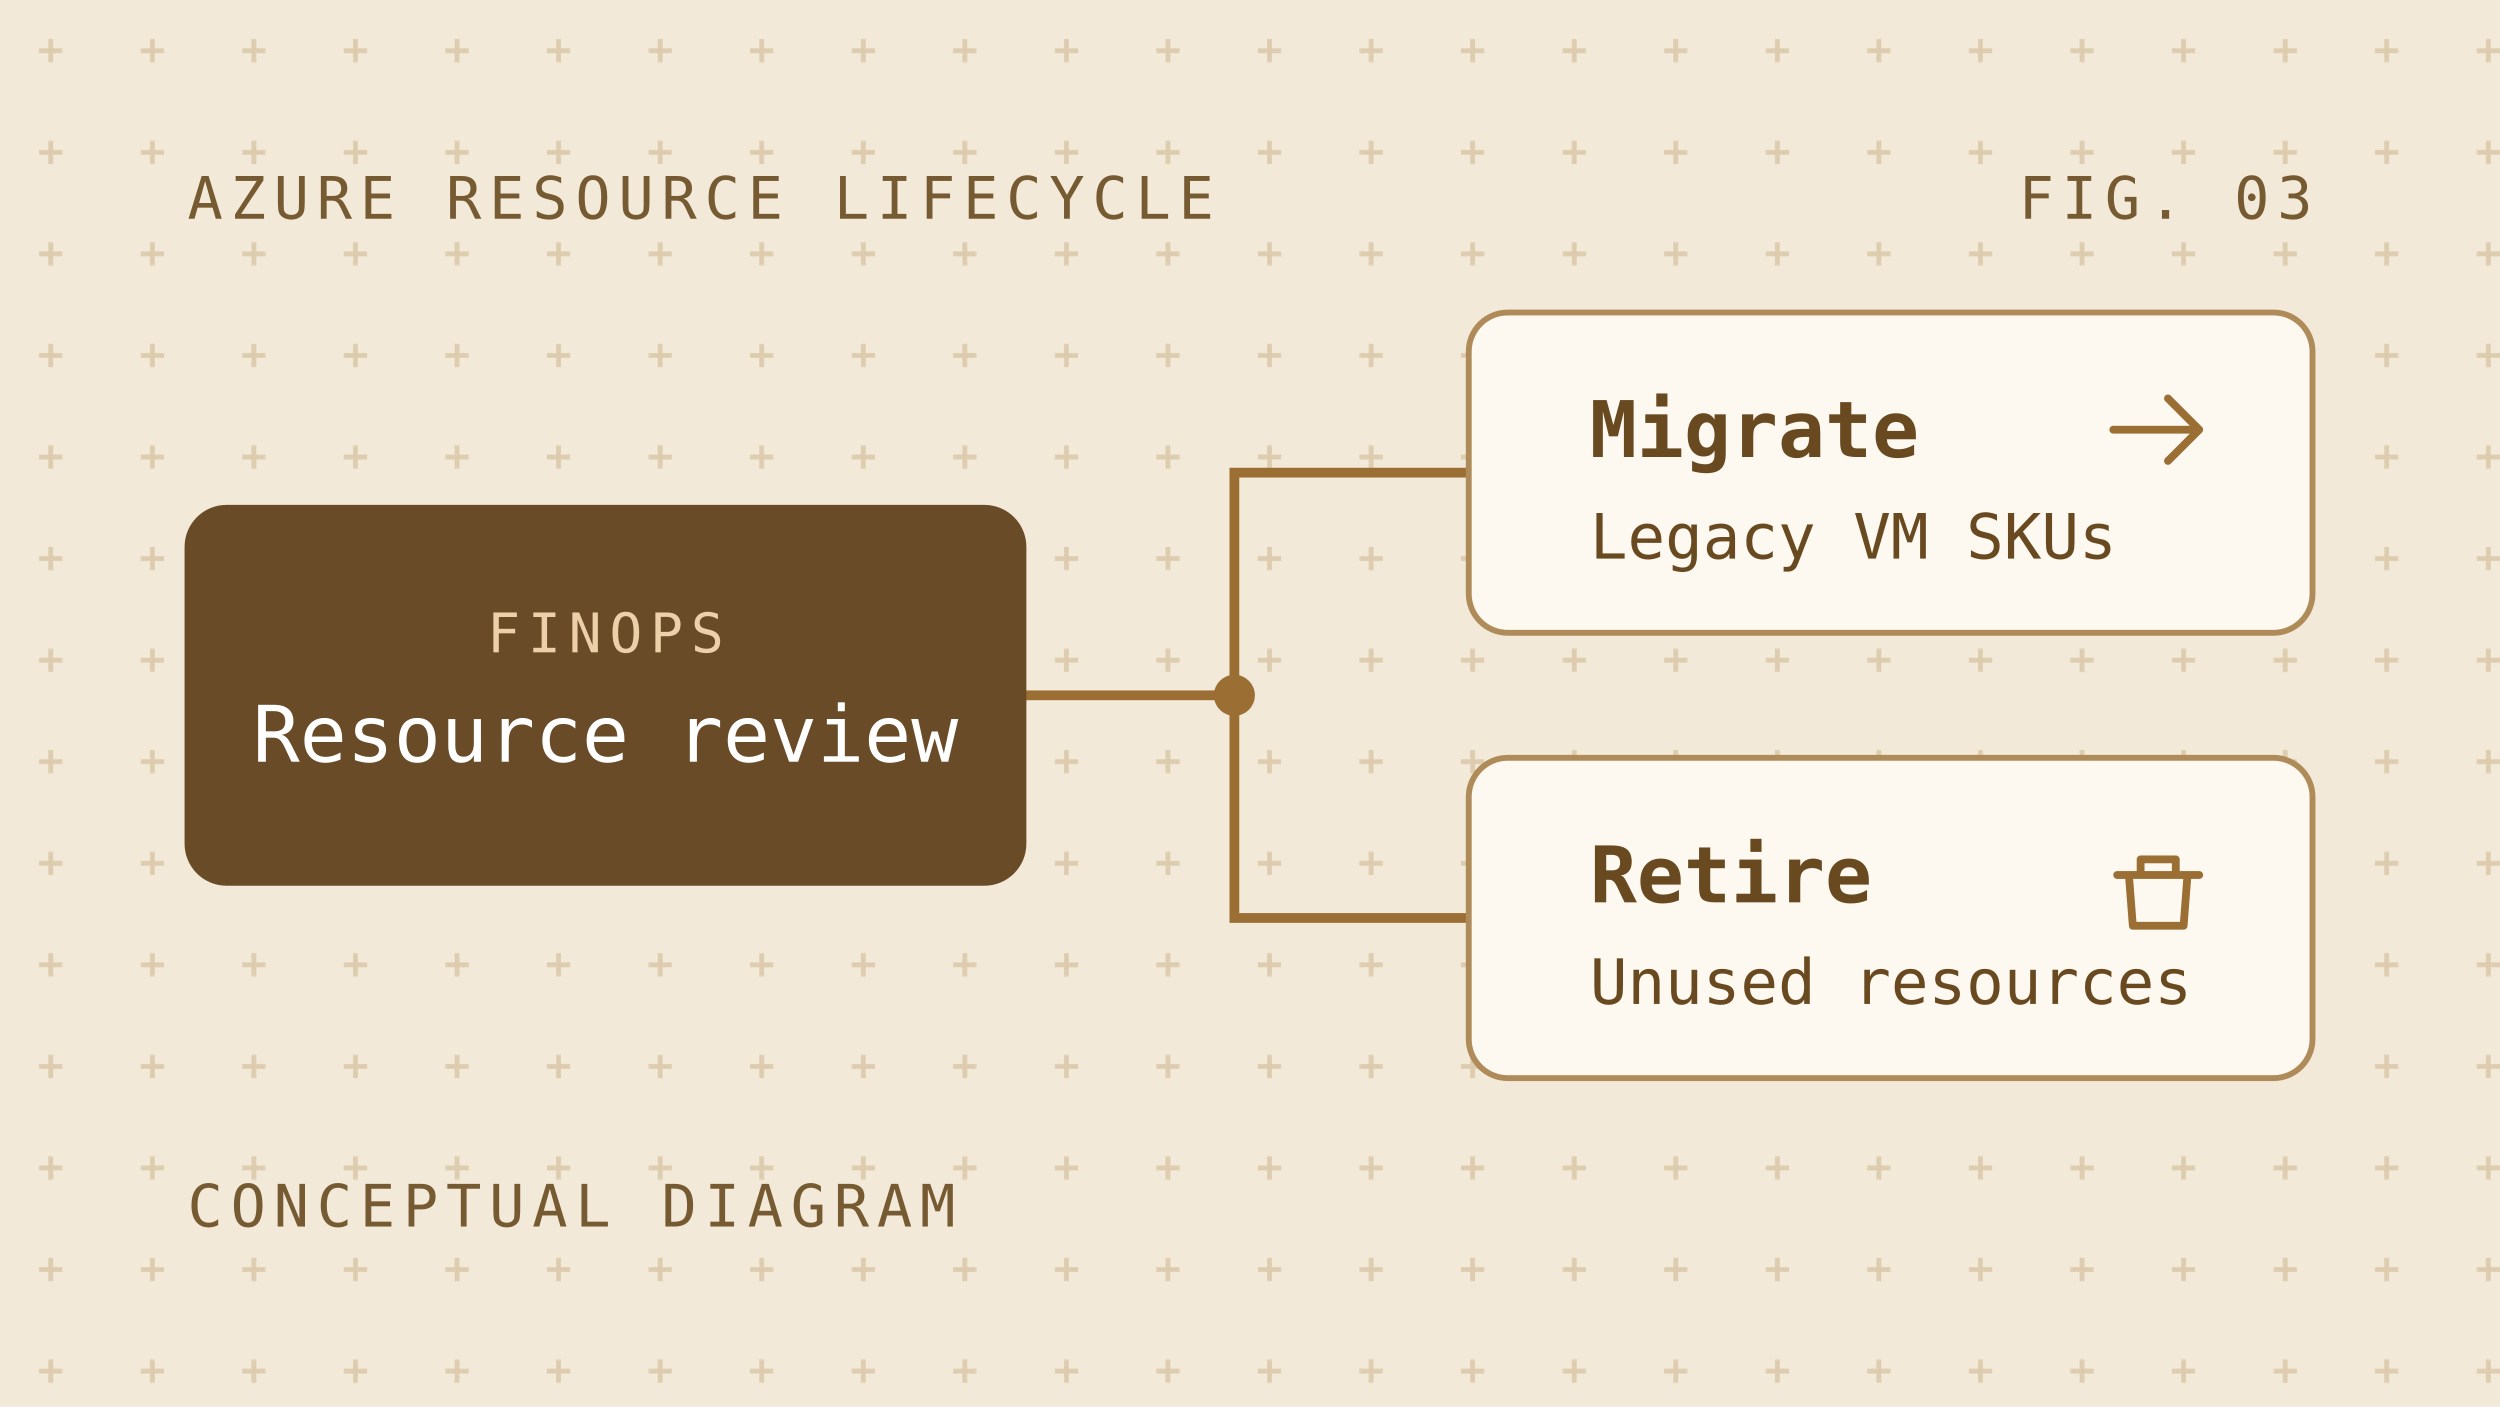
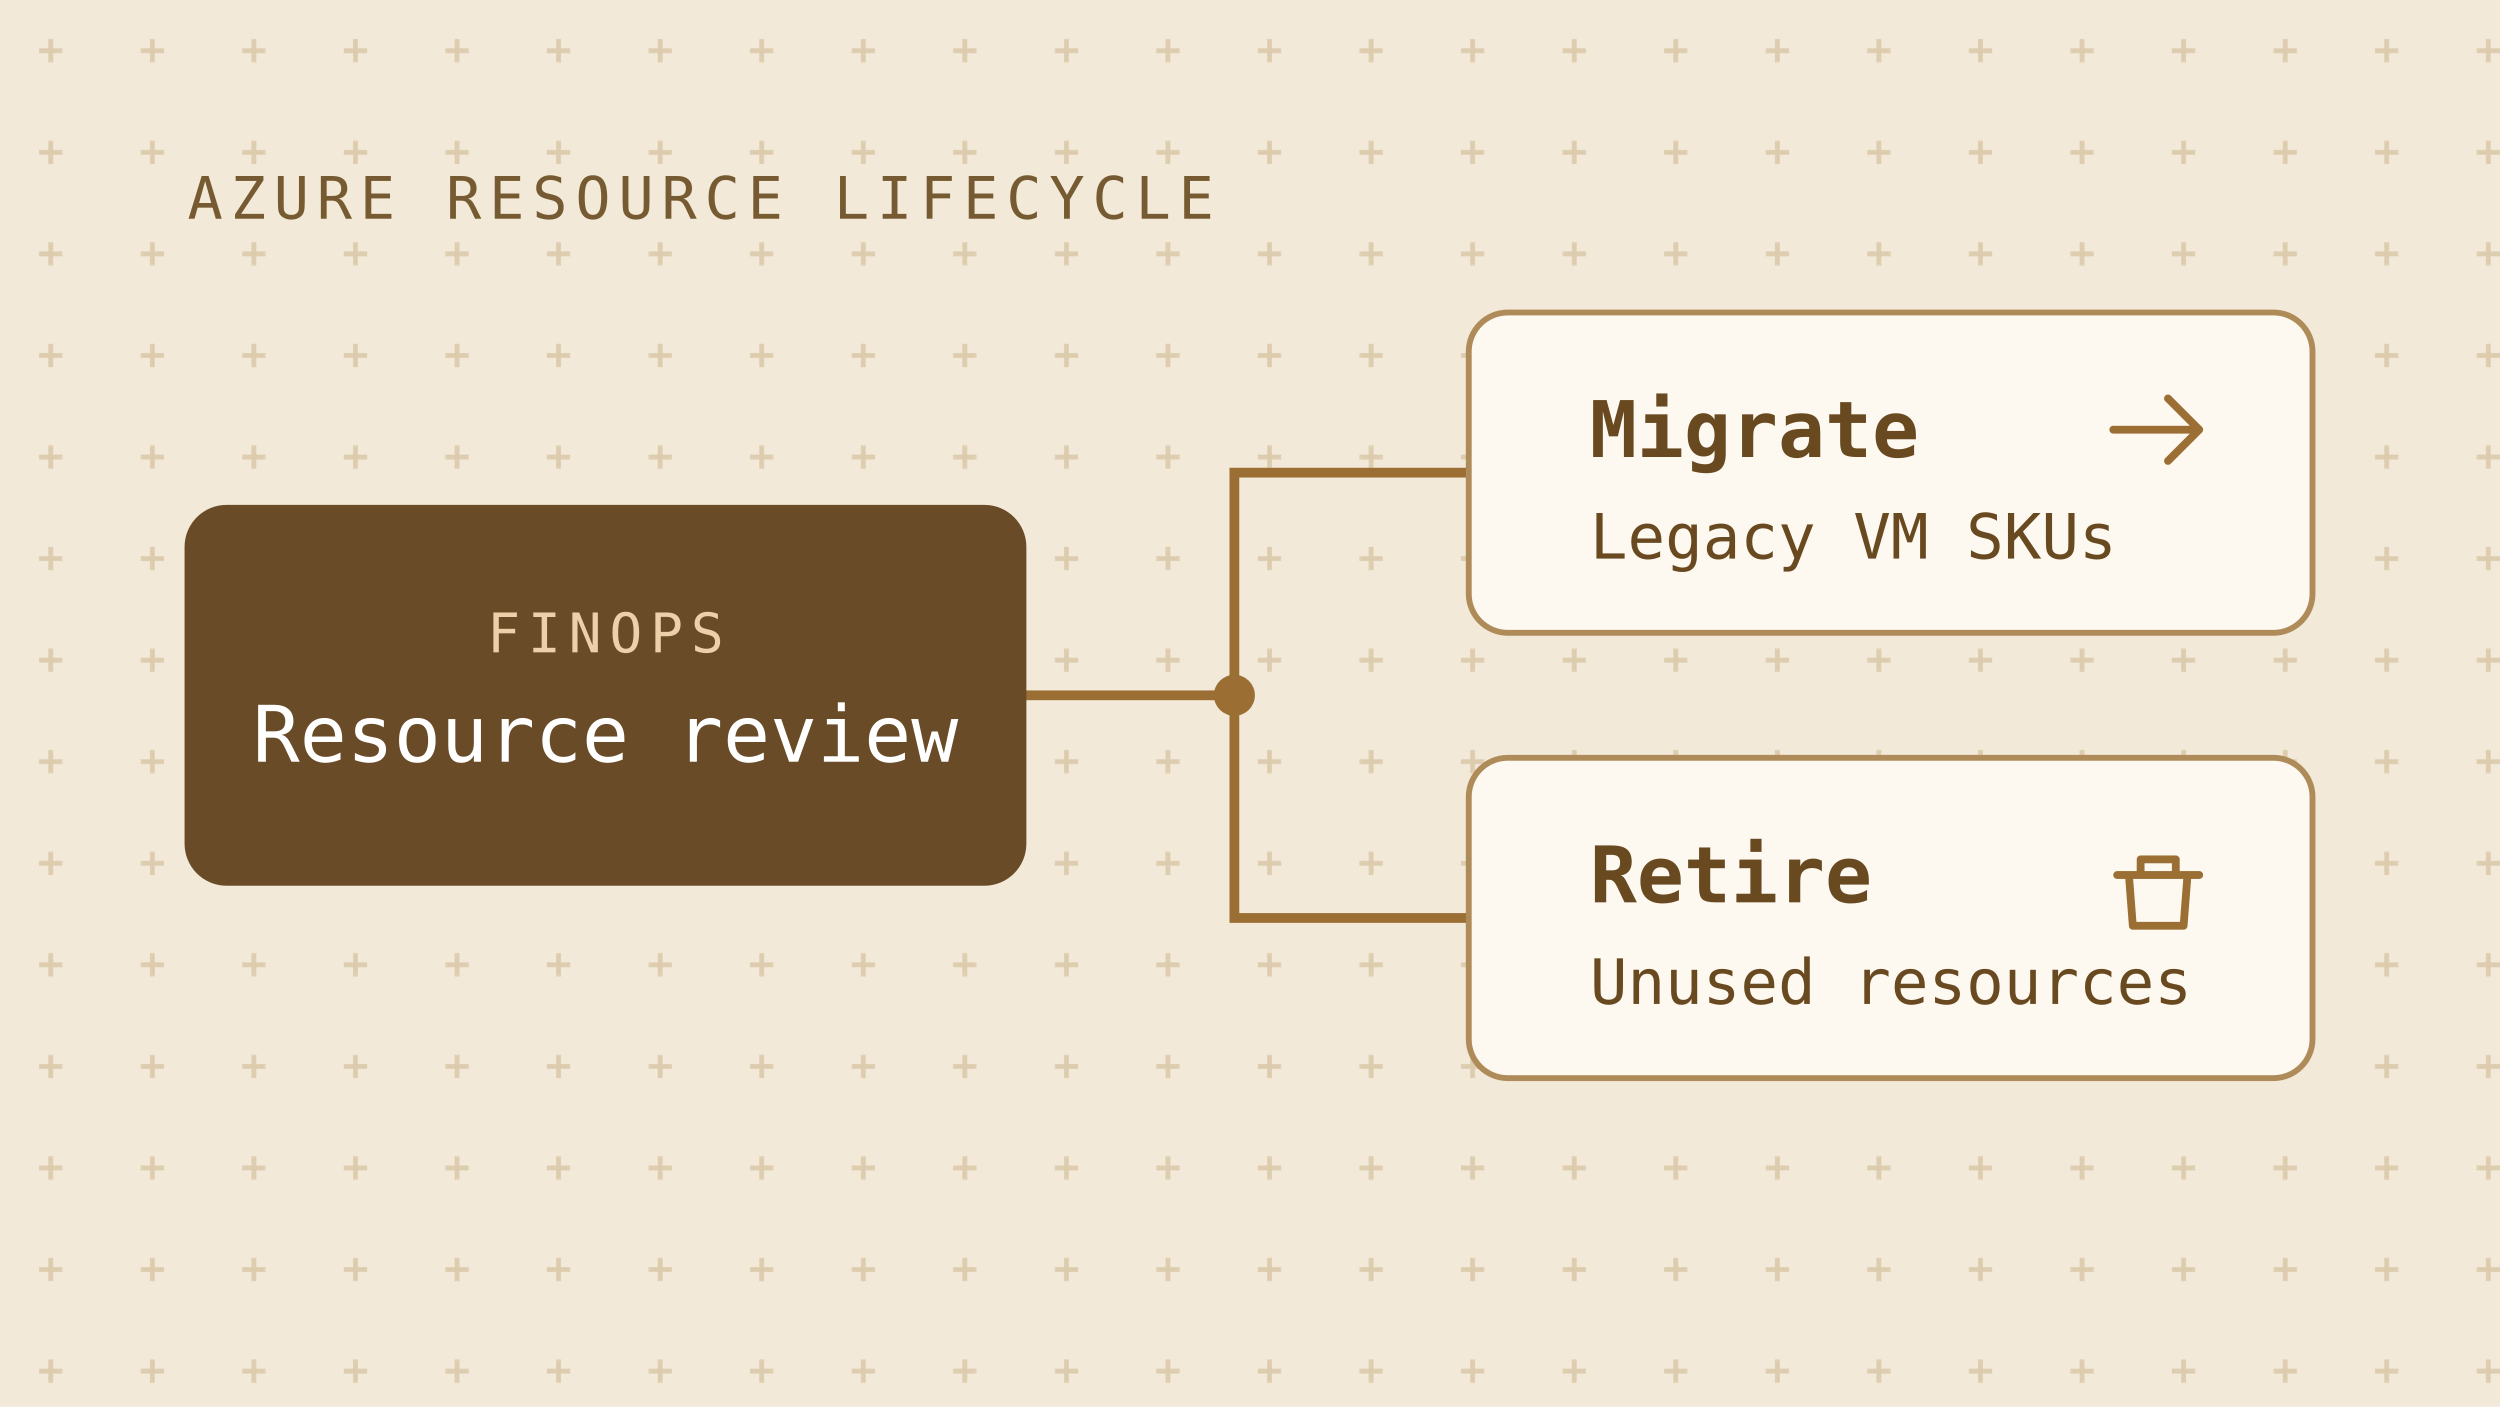
<svg xmlns="http://www.w3.org/2000/svg" width="640" height="360" viewBox="0 0 640 360">
  <defs>
    <pattern id="grid" width="26" height="26" patternUnits="userSpaceOnUse">
      <path d="M13 10v6m-3-3h6" stroke="#d2bc97" stroke-width="1.2" />
    </pattern>
  </defs>
  <path d="M0 0h640v360H0z" fill="#f2e9d9" />
  <path d="M0 0h640v360H0z" fill="url(#grid)" opacity=".65" />
  <g fill="#765a31" font-family="monospace" font-size="15" letter-spacing="2">
    <text x="48" y="56">AZURE RESOURCE LIFECYCLE</text>
-     <text x="592" y="56" text-anchor="end">FIG. 03</text>
-     <text x="48" y="314">CONCEPTUAL DIAGRAM</text>
  </g>
  <g fill="none" stroke="#9b6e34" stroke-width="2.5">
    <path d="M262 178h54m0 0v-57h60m-60 57v57h60" />
    <circle cx="316" cy="178" r="4" fill="#9b6e34" />
  </g>
  <g stroke="#ae8b58" stroke-width="1.5">
    <rect x="48" y="130" width="214" height="96" rx="10" fill="#6a4b27" stroke="#6a4b27" />
    <rect x="376" y="80" width="216" height="82" rx="10" fill="#fdf9f1" />
    <rect x="376" y="194" width="216" height="82" rx="10" fill="#fdf9f1" />
  </g>
  <g fill="#69491f" font-family="monospace">
    <text x="155" y="167" text-anchor="middle" font-size="14" fill="#ebd0a9" letter-spacing="2">FINOPS</text>
    <text x="155" y="195" text-anchor="middle" font-size="20" fill="#fff">Resource review</text>
    <text x="407" y="117" font-size="20" font-weight="bold">Migrate</text>
    <text x="407" y="143" font-size="16">Legacy VM SKUs</text>
    <text x="407" y="231" font-size="20" font-weight="bold">Retire</text>
    <text x="407" y="257" font-size="16">Unused resources</text>
  </g>
  <g fill="none" stroke="#9b6e34" stroke-width="2" stroke-linecap="round" stroke-linejoin="round">
    <path d="M541 110h22m-8-8 8 8-8 8" />
    <path d="M545 224h15l-1 13h-13zm-3 0h21m-15 0v-4h9v4" />
  </g>
</svg>
